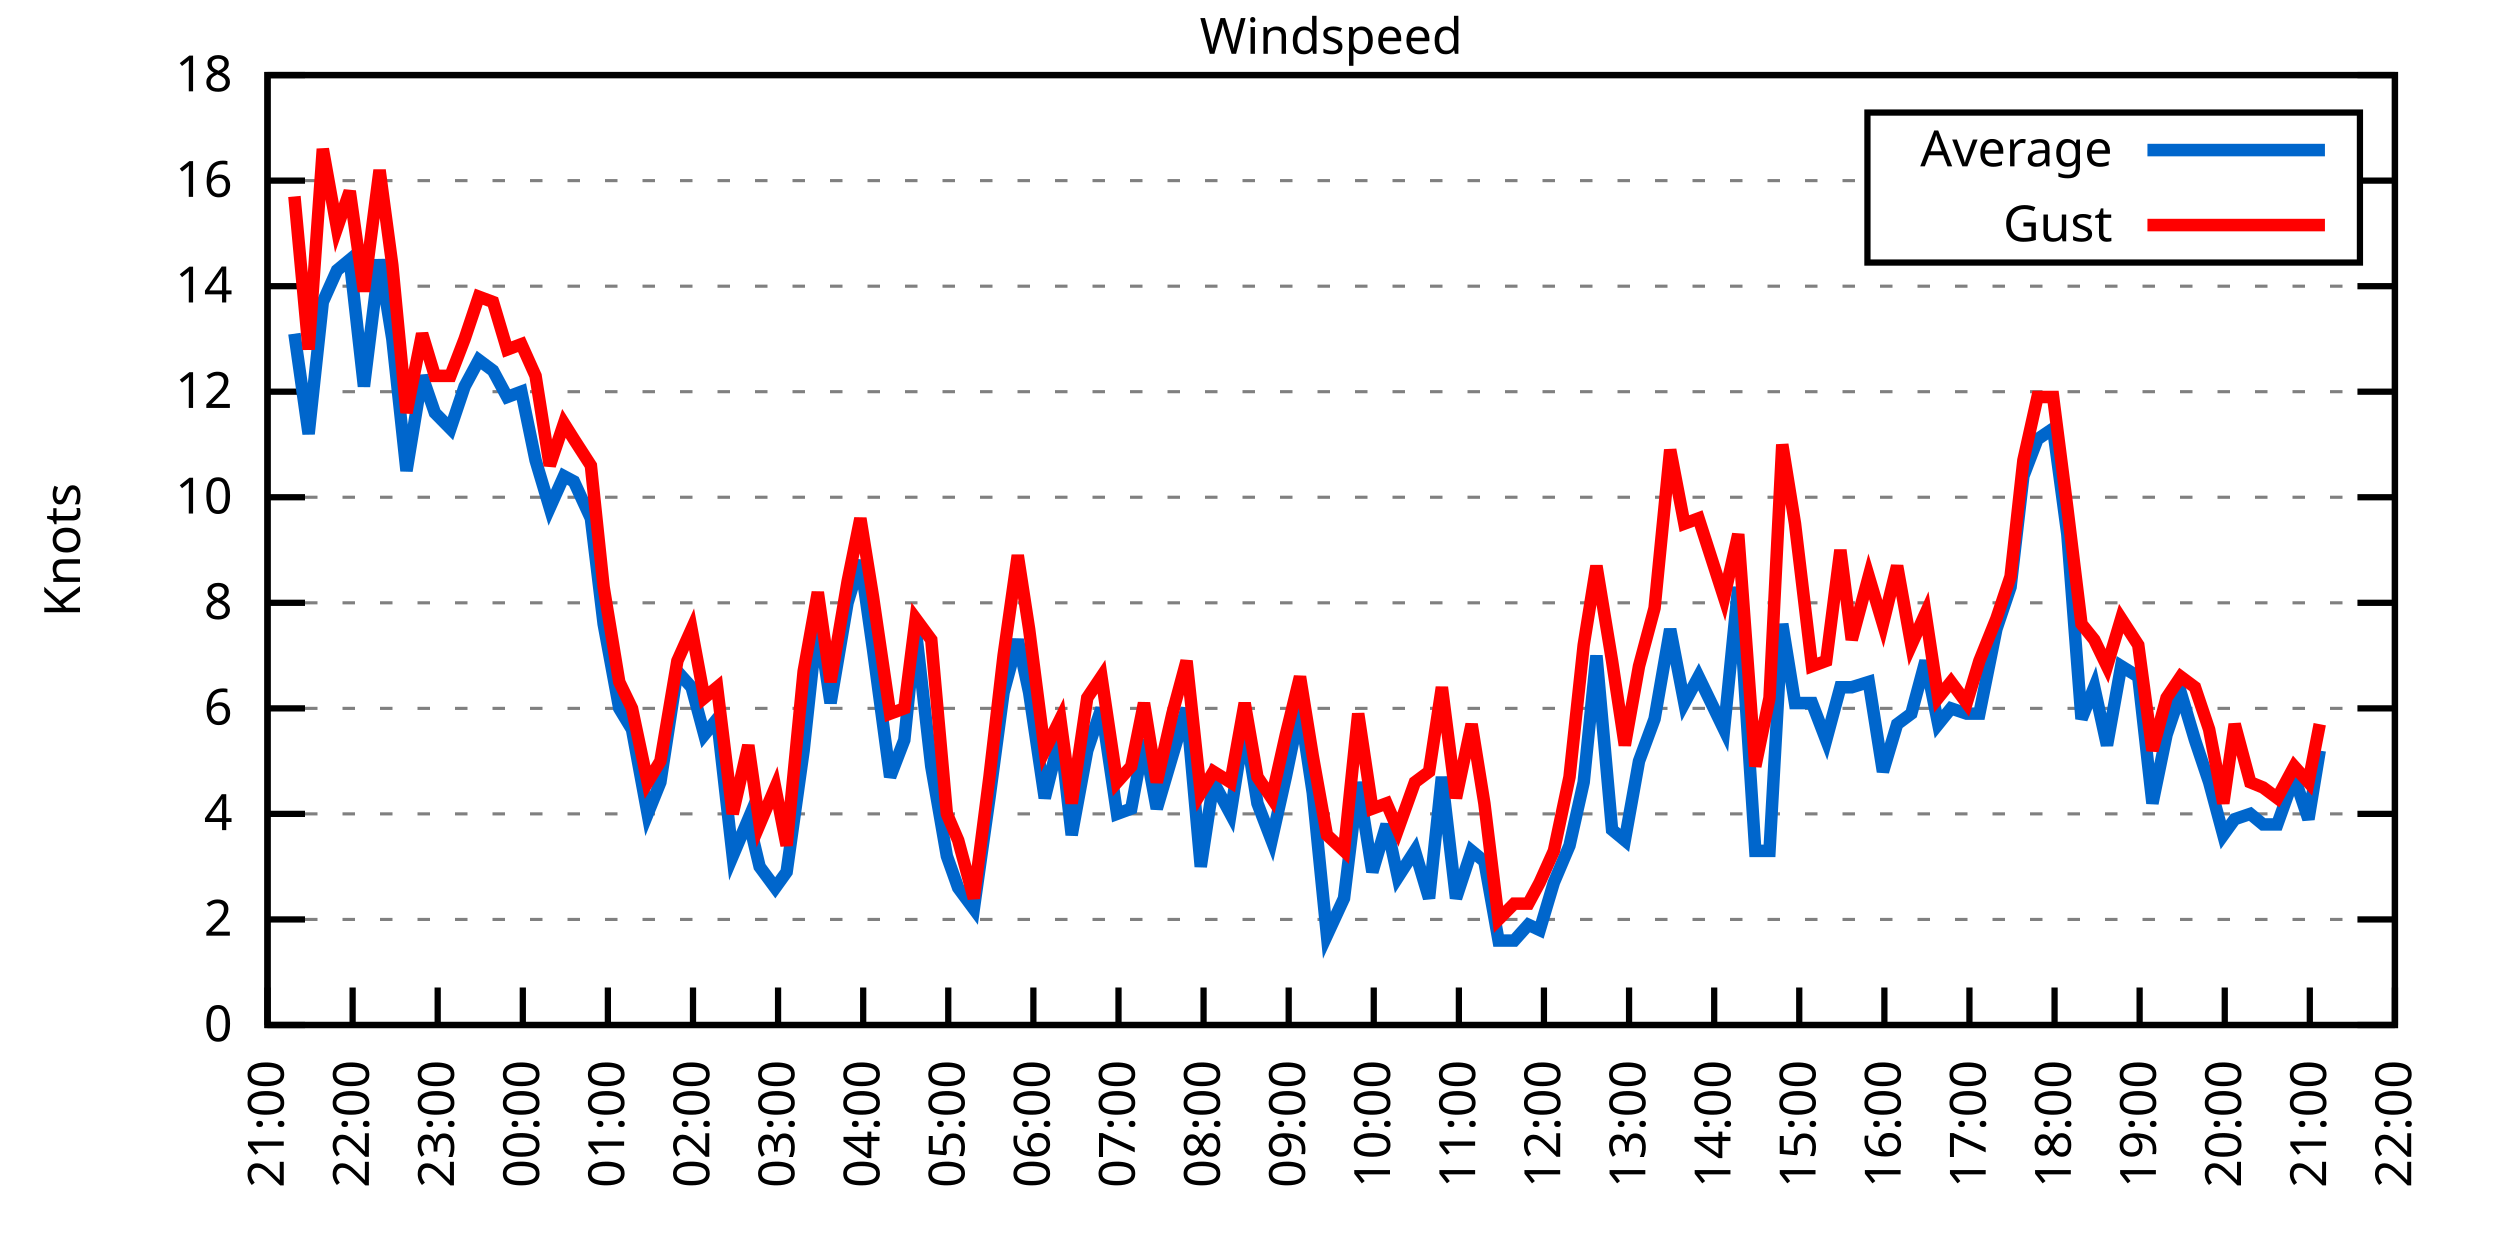
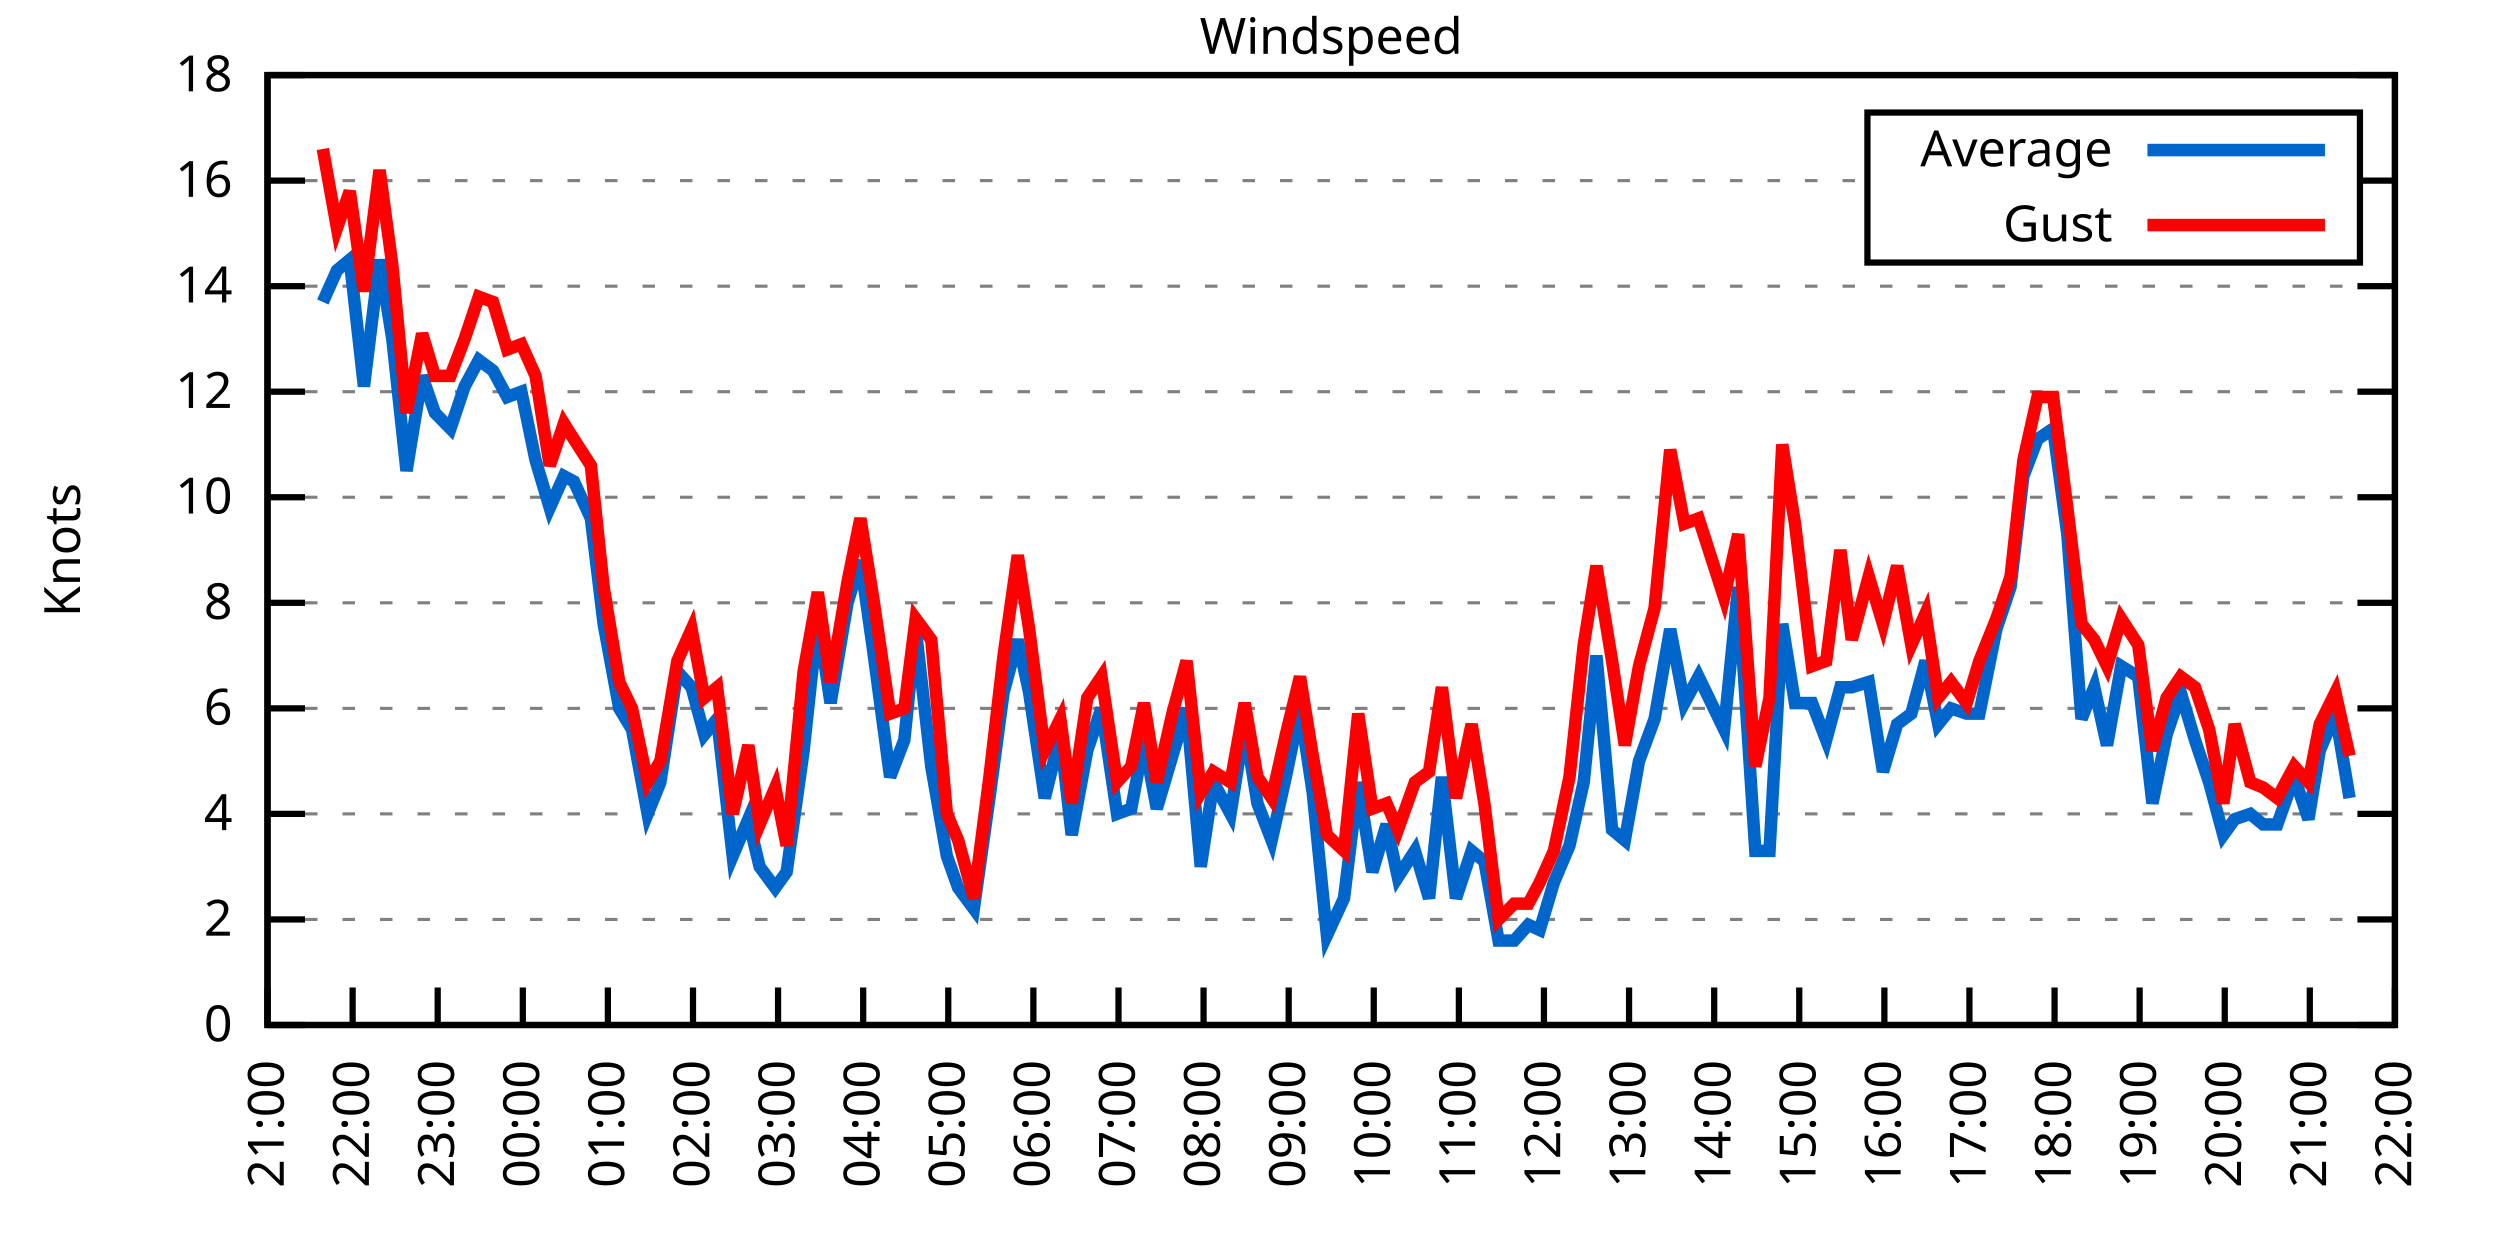
<svg xmlns="http://www.w3.org/2000/svg" xmlns:xlink="http://www.w3.org/1999/xlink" width="400" height="200" viewBox="0 0 400 200">
  <g id="gnuplot_canvas">
    <rect x="0" y="0" width="400" height="200" fill="none" />
    <defs>
      <circle id="gpDot" r="0.5" stroke-width="0.5" stroke="currentColor" />
      <path id="gpPt0" stroke-width="0.333" stroke="currentColor" d="M-1,0 h2 M0,-1 v2" />
      <path id="gpPt1" stroke-width="0.333" stroke="currentColor" d="M-1,-1 L1,1 M1,-1 L-1,1" />
      <path id="gpPt2" stroke-width="0.333" stroke="currentColor" d="M-1,0 L1,0 M0,-1 L0,1 M-1,-1 L1,1 M-1,1 L1,-1" />
      <rect id="gpPt3" stroke-width="0.333" stroke="currentColor" x="-1" y="-1" width="2" height="2" />
      <rect id="gpPt4" stroke-width="0.333" stroke="currentColor" fill="currentColor" x="-1" y="-1" width="2" height="2" />
      <circle id="gpPt5" stroke-width="0.333" stroke="currentColor" cx="0" cy="0" r="1" />
      <use xlink:href="#gpPt5" id="gpPt6" fill="currentColor" stroke="none" />
      <path id="gpPt7" stroke-width="0.333" stroke="currentColor" d="M0,-1.33 L-1.33,0.67 L1.33,0.67 z" />
      <use xlink:href="#gpPt7" id="gpPt8" fill="currentColor" stroke="none" />
      <use xlink:href="#gpPt7" id="gpPt9" stroke="currentColor" transform="rotate(180)" />
      <use xlink:href="#gpPt9" id="gpPt10" fill="currentColor" stroke="none" />
      <use xlink:href="#gpPt3" id="gpPt11" stroke="currentColor" transform="rotate(45)" />
      <use xlink:href="#gpPt11" id="gpPt12" fill="currentColor" stroke="none" />
      <path id="gpPt13" stroke-width="0.333" stroke="currentColor" d="M0,1.330 L1.265,0.411 L0.782,-1.067 L-0.782,-1.076 L-1.265,0.411 z" />
      <use xlink:href="#gpPt13" id="gpPt14" fill="currentColor" stroke="none" />
      <filter id="textbox" filterUnits="objectBoundingBox" x="0" y="0" height="1" width="1">
        <feFlood flood-color="white" flood-opacity="1" result="bgnd" />
        <feComposite in="SourceGraphic" in2="bgnd" operator="atop" />
      </filter>
      <filter id="greybox" filterUnits="objectBoundingBox" x="0" y="0" height="1" width="1">
        <feFlood flood-color="lightgrey" flood-opacity="1" result="grey" />
        <feComposite in="SourceGraphic" in2="grey" operator="atop" />
      </filter>
    </defs>
    <g fill="none" color="white" stroke="currentColor" stroke-width="1.00" stroke-linecap="butt" stroke-linejoin="miter">
</g>
    <g fill="none" color="black" stroke="currentColor" stroke-width="1.00" stroke-linecap="butt" stroke-linejoin="miter">
      <g stroke="none" shape-rendering="crispEdges">
        <polygon fill="rgb(255, 255, 255)" points="42.80,164.00 383.18,164.00 383.18,12.02 42.80,12.02 " />
      </g>
    </g>
    <g fill="none" color="black" stroke="currentColor" stroke-width="1.00" stroke-linecap="butt" stroke-linejoin="miter">
</g>
    <g fill="none" color="black" stroke="black" stroke-width="0.50" stroke-linecap="butt" stroke-linejoin="miter">
</g>
    <g fill="none" color="gray" stroke="currentColor" stroke-width="0.50" stroke-linecap="butt" stroke-linejoin="miter">
      <path stroke="gray" stroke-dasharray="2,4" class="gridline" d="M42.80,164.00 L383.19,164.00  " />
    </g>
    <g fill="none" color="gray" stroke="gray" stroke-width="1.00" stroke-linecap="butt" stroke-linejoin="miter">
</g>
    <g fill="none" color="black" stroke="currentColor" stroke-width="1.00" stroke-linecap="butt" stroke-linejoin="miter">
      <path stroke="black" d="M42.80,164.00 L48.80,164.00 M383.19,164.00 L377.19,164.00  " />
      <g transform="translate(37.20,166.60)" stroke="none" fill="black" font-family="Sans" font-size="8.00" text-anchor="end">
        <text>
          <tspan font-family="Sans"> 0</tspan>
        </text>
      </g>
    </g>
    <g fill="none" color="black" stroke="currentColor" stroke-width="1.00" stroke-linecap="butt" stroke-linejoin="miter">
</g>
    <g fill="none" color="black" stroke="black" stroke-width="0.50" stroke-linecap="butt" stroke-linejoin="miter">
</g>
    <g fill="none" color="gray" stroke="currentColor" stroke-width="0.50" stroke-linecap="butt" stroke-linejoin="miter">
      <path stroke="gray" stroke-dasharray="2,4" class="gridline" d="M42.80,147.11 L383.19,147.11  " />
    </g>
    <g fill="none" color="gray" stroke="gray" stroke-width="1.00" stroke-linecap="butt" stroke-linejoin="miter">
</g>
    <g fill="none" color="black" stroke="currentColor" stroke-width="1.00" stroke-linecap="butt" stroke-linejoin="miter">
      <path stroke="black" d="M42.80,147.11 L48.80,147.11 M383.19,147.11 L377.19,147.11  " />
      <g transform="translate(37.20,149.71)" stroke="none" fill="black" font-family="Sans" font-size="8.00" text-anchor="end">
        <text>
          <tspan font-family="Sans"> 2</tspan>
        </text>
      </g>
    </g>
    <g fill="none" color="black" stroke="currentColor" stroke-width="1.00" stroke-linecap="butt" stroke-linejoin="miter">
</g>
    <g fill="none" color="black" stroke="black" stroke-width="0.50" stroke-linecap="butt" stroke-linejoin="miter">
</g>
    <g fill="none" color="gray" stroke="currentColor" stroke-width="0.50" stroke-linecap="butt" stroke-linejoin="miter">
      <path stroke="gray" stroke-dasharray="2,4" class="gridline" d="M42.80,130.22 L383.19,130.22  " />
    </g>
    <g fill="none" color="gray" stroke="gray" stroke-width="1.00" stroke-linecap="butt" stroke-linejoin="miter">
</g>
    <g fill="none" color="black" stroke="currentColor" stroke-width="1.00" stroke-linecap="butt" stroke-linejoin="miter">
      <path stroke="black" d="M42.80,130.22 L48.80,130.22 M383.19,130.22 L377.19,130.22  " />
      <g transform="translate(37.20,132.82)" stroke="none" fill="black" font-family="Sans" font-size="8.00" text-anchor="end">
        <text>
          <tspan font-family="Sans"> 4</tspan>
        </text>
      </g>
    </g>
    <g fill="none" color="black" stroke="currentColor" stroke-width="1.00" stroke-linecap="butt" stroke-linejoin="miter">
</g>
    <g fill="none" color="black" stroke="black" stroke-width="0.50" stroke-linecap="butt" stroke-linejoin="miter">
</g>
    <g fill="none" color="gray" stroke="currentColor" stroke-width="0.50" stroke-linecap="butt" stroke-linejoin="miter">
      <path stroke="gray" stroke-dasharray="2,4" class="gridline" d="M42.80,113.34 L383.19,113.34  " />
    </g>
    <g fill="none" color="gray" stroke="gray" stroke-width="1.00" stroke-linecap="butt" stroke-linejoin="miter">
</g>
    <g fill="none" color="black" stroke="currentColor" stroke-width="1.00" stroke-linecap="butt" stroke-linejoin="miter">
      <path stroke="black" d="M42.80,113.34 L48.80,113.34 M383.19,113.34 L377.19,113.34  " />
      <g transform="translate(37.20,115.94)" stroke="none" fill="black" font-family="Sans" font-size="8.00" text-anchor="end">
        <text>
          <tspan font-family="Sans"> 6</tspan>
        </text>
      </g>
    </g>
    <g fill="none" color="black" stroke="currentColor" stroke-width="1.00" stroke-linecap="butt" stroke-linejoin="miter">
</g>
    <g fill="none" color="black" stroke="black" stroke-width="0.50" stroke-linecap="butt" stroke-linejoin="miter">
</g>
    <g fill="none" color="gray" stroke="currentColor" stroke-width="0.50" stroke-linecap="butt" stroke-linejoin="miter">
      <path stroke="gray" stroke-dasharray="2,4" class="gridline" d="M42.80,96.45 L383.19,96.45  " />
    </g>
    <g fill="none" color="gray" stroke="gray" stroke-width="1.00" stroke-linecap="butt" stroke-linejoin="miter">
</g>
    <g fill="none" color="black" stroke="currentColor" stroke-width="1.00" stroke-linecap="butt" stroke-linejoin="miter">
      <path stroke="black" d="M42.80,96.45 L48.80,96.45 M383.19,96.45 L377.19,96.45  " />
      <g transform="translate(37.20,99.05)" stroke="none" fill="black" font-family="Sans" font-size="8.00" text-anchor="end">
        <text>
          <tspan font-family="Sans"> 8</tspan>
        </text>
      </g>
    </g>
    <g fill="none" color="black" stroke="currentColor" stroke-width="1.00" stroke-linecap="butt" stroke-linejoin="miter">
</g>
    <g fill="none" color="black" stroke="black" stroke-width="0.50" stroke-linecap="butt" stroke-linejoin="miter">
</g>
    <g fill="none" color="gray" stroke="currentColor" stroke-width="0.50" stroke-linecap="butt" stroke-linejoin="miter">
      <path stroke="gray" stroke-dasharray="2,4" class="gridline" d="M42.80,79.56 L383.19,79.56  " />
    </g>
    <g fill="none" color="gray" stroke="gray" stroke-width="1.00" stroke-linecap="butt" stroke-linejoin="miter">
</g>
    <g fill="none" color="black" stroke="currentColor" stroke-width="1.00" stroke-linecap="butt" stroke-linejoin="miter">
      <path stroke="black" d="M42.80,79.56 L48.80,79.56 M383.19,79.56 L377.19,79.56  " />
      <g transform="translate(37.20,82.16)" stroke="none" fill="black" font-family="Sans" font-size="8.00" text-anchor="end">
        <text>
          <tspan font-family="Sans"> 10</tspan>
        </text>
      </g>
    </g>
    <g fill="none" color="black" stroke="currentColor" stroke-width="1.00" stroke-linecap="butt" stroke-linejoin="miter">
</g>
    <g fill="none" color="black" stroke="black" stroke-width="0.50" stroke-linecap="butt" stroke-linejoin="miter">
</g>
    <g fill="none" color="gray" stroke="currentColor" stroke-width="0.50" stroke-linecap="butt" stroke-linejoin="miter">
      <path stroke="gray" stroke-dasharray="2,4" class="gridline" d="M42.80,62.67 L383.19,62.67  " />
    </g>
    <g fill="none" color="gray" stroke="gray" stroke-width="1.00" stroke-linecap="butt" stroke-linejoin="miter">
</g>
    <g fill="none" color="black" stroke="currentColor" stroke-width="1.00" stroke-linecap="butt" stroke-linejoin="miter">
      <path stroke="black" d="M42.80,62.67 L48.80,62.67 M383.19,62.67 L377.19,62.67  " />
      <g transform="translate(37.20,65.27)" stroke="none" fill="black" font-family="Sans" font-size="8.00" text-anchor="end">
        <text>
          <tspan font-family="Sans"> 12</tspan>
        </text>
      </g>
    </g>
    <g fill="none" color="black" stroke="currentColor" stroke-width="1.00" stroke-linecap="butt" stroke-linejoin="miter">
</g>
    <g fill="none" color="black" stroke="black" stroke-width="0.50" stroke-linecap="butt" stroke-linejoin="miter">
</g>
    <g fill="none" color="gray" stroke="currentColor" stroke-width="0.50" stroke-linecap="butt" stroke-linejoin="miter">
      <path stroke="gray" stroke-dasharray="2,4" class="gridline" d="M42.80,45.79 L383.19,45.79  " />
    </g>
    <g fill="none" color="gray" stroke="gray" stroke-width="1.00" stroke-linecap="butt" stroke-linejoin="miter">
</g>
    <g fill="none" color="black" stroke="currentColor" stroke-width="1.00" stroke-linecap="butt" stroke-linejoin="miter">
      <path stroke="black" d="M42.80,45.79 L48.80,45.79 M383.19,45.79 L377.19,45.79  " />
      <g transform="translate(37.20,48.39)" stroke="none" fill="black" font-family="Sans" font-size="8.00" text-anchor="end">
        <text>
          <tspan font-family="Sans"> 14</tspan>
        </text>
      </g>
    </g>
    <g fill="none" color="black" stroke="currentColor" stroke-width="1.00" stroke-linecap="butt" stroke-linejoin="miter">
</g>
    <g fill="none" color="black" stroke="black" stroke-width="0.50" stroke-linecap="butt" stroke-linejoin="miter">
</g>
    <g fill="none" color="gray" stroke="currentColor" stroke-width="0.50" stroke-linecap="butt" stroke-linejoin="miter">
      <path stroke="gray" stroke-dasharray="2,4" class="gridline" d="M42.80,28.90 L298.79,28.90 M377.59,28.90 L383.19,28.90  " />
    </g>
    <g fill="none" color="gray" stroke="gray" stroke-width="1.00" stroke-linecap="butt" stroke-linejoin="miter">
</g>
    <g fill="none" color="black" stroke="currentColor" stroke-width="1.00" stroke-linecap="butt" stroke-linejoin="miter">
      <path stroke="black" d="M42.80,28.90 L48.80,28.90 M383.19,28.90 L377.19,28.90  " />
      <g transform="translate(37.20,31.50)" stroke="none" fill="black" font-family="Sans" font-size="8.00" text-anchor="end">
        <text>
          <tspan font-family="Sans"> 16</tspan>
        </text>
      </g>
    </g>
    <g fill="none" color="black" stroke="currentColor" stroke-width="1.00" stroke-linecap="butt" stroke-linejoin="miter">
</g>
    <g fill="none" color="black" stroke="black" stroke-width="0.50" stroke-linecap="butt" stroke-linejoin="miter">
</g>
    <g fill="none" color="gray" stroke="currentColor" stroke-width="0.50" stroke-linecap="butt" stroke-linejoin="miter">
      <path stroke="gray" stroke-dasharray="2,4" class="gridline" d="M42.80,12.01 L383.19,12.01  " />
    </g>
    <g fill="none" color="gray" stroke="gray" stroke-width="1.00" stroke-linecap="butt" stroke-linejoin="miter">
</g>
    <g fill="none" color="black" stroke="currentColor" stroke-width="1.00" stroke-linecap="butt" stroke-linejoin="miter">
      <path stroke="black" d="M42.80,12.01 L48.80,12.01 M383.19,12.01 L377.19,12.01  " />
      <g transform="translate(37.20,14.61)" stroke="none" fill="black" font-family="Sans" font-size="8.00" text-anchor="end">
        <text>
          <tspan font-family="Sans"> 18</tspan>
        </text>
      </g>
    </g>
    <g fill="none" color="black" stroke="currentColor" stroke-width="1.00" stroke-linecap="butt" stroke-linejoin="miter">
      <path stroke="black" d="M42.80,164.00 L42.80,158.00  " />
      <g transform="translate(45.40,169.60) rotate(270.00)" stroke="none" fill="black" font-family="Sans" font-size="8.00" text-anchor="end">
        <text>
          <tspan font-family="Sans">21:00</tspan>
        </text>
      </g>
    </g>
    <g fill="none" color="black" stroke="currentColor" stroke-width="1.00" stroke-linecap="butt" stroke-linejoin="miter">
      <path stroke="black" d="M56.42,164.00 L56.42,158.00  " />
      <g transform="translate(59.02,169.60) rotate(270.00)" stroke="none" fill="black" font-family="Sans" font-size="8.00" text-anchor="end">
        <text>
          <tspan font-family="Sans">22:00</tspan>
        </text>
      </g>
    </g>
    <g fill="none" color="black" stroke="currentColor" stroke-width="1.00" stroke-linecap="butt" stroke-linejoin="miter">
      <path stroke="black" d="M70.03,164.00 L70.03,158.00  " />
      <g transform="translate(72.63,169.60) rotate(270.00)" stroke="none" fill="black" font-family="Sans" font-size="8.00" text-anchor="end">
        <text>
          <tspan font-family="Sans">23:00</tspan>
        </text>
      </g>
    </g>
    <g fill="none" color="black" stroke="currentColor" stroke-width="1.00" stroke-linecap="butt" stroke-linejoin="miter">
      <path stroke="black" d="M83.65,164.00 L83.65,158.00  " />
      <g transform="translate(86.25,169.60) rotate(270.00)" stroke="none" fill="black" font-family="Sans" font-size="8.00" text-anchor="end">
        <text>
          <tspan font-family="Sans">00:00</tspan>
        </text>
      </g>
    </g>
    <g fill="none" color="black" stroke="currentColor" stroke-width="1.00" stroke-linecap="butt" stroke-linejoin="miter">
      <path stroke="black" d="M97.26,164.00 L97.26,158.00  " />
      <g transform="translate(99.86,169.60) rotate(270.00)" stroke="none" fill="black" font-family="Sans" font-size="8.00" text-anchor="end">
        <text>
          <tspan font-family="Sans">01:00</tspan>
        </text>
      </g>
    </g>
    <g fill="none" color="black" stroke="currentColor" stroke-width="1.00" stroke-linecap="butt" stroke-linejoin="miter">
      <path stroke="black" d="M110.88,164.00 L110.88,158.00  " />
      <g transform="translate(113.48,169.60) rotate(270.00)" stroke="none" fill="black" font-family="Sans" font-size="8.00" text-anchor="end">
        <text>
          <tspan font-family="Sans">02:00</tspan>
        </text>
      </g>
    </g>
    <g fill="none" color="black" stroke="currentColor" stroke-width="1.00" stroke-linecap="butt" stroke-linejoin="miter">
      <path stroke="black" d="M124.49,164.00 L124.49,158.00  " />
      <g transform="translate(127.09,169.60) rotate(270.00)" stroke="none" fill="black" font-family="Sans" font-size="8.00" text-anchor="end">
        <text>
          <tspan font-family="Sans">03:00</tspan>
        </text>
      </g>
    </g>
    <g fill="none" color="black" stroke="currentColor" stroke-width="1.00" stroke-linecap="butt" stroke-linejoin="miter">
      <path stroke="black" d="M138.11,164.00 L138.11,158.00  " />
      <g transform="translate(140.71,169.60) rotate(270.00)" stroke="none" fill="black" font-family="Sans" font-size="8.00" text-anchor="end">
        <text>
          <tspan font-family="Sans">04:00</tspan>
        </text>
      </g>
    </g>
    <g fill="none" color="black" stroke="currentColor" stroke-width="1.00" stroke-linecap="butt" stroke-linejoin="miter">
      <path stroke="black" d="M151.72,164.00 L151.72,158.00  " />
      <g transform="translate(154.32,169.60) rotate(270.00)" stroke="none" fill="black" font-family="Sans" font-size="8.00" text-anchor="end">
        <text>
          <tspan font-family="Sans">05:00</tspan>
        </text>
      </g>
    </g>
    <g fill="none" color="black" stroke="currentColor" stroke-width="1.00" stroke-linecap="butt" stroke-linejoin="miter">
      <path stroke="black" d="M165.34,164.00 L165.34,158.00  " />
      <g transform="translate(167.94,169.60) rotate(270.00)" stroke="none" fill="black" font-family="Sans" font-size="8.00" text-anchor="end">
        <text>
          <tspan font-family="Sans">06:00</tspan>
        </text>
      </g>
    </g>
    <g fill="none" color="black" stroke="currentColor" stroke-width="1.00" stroke-linecap="butt" stroke-linejoin="miter">
      <path stroke="black" d="M178.96,164.00 L178.96,158.00  " />
      <g transform="translate(181.56,169.60) rotate(270.00)" stroke="none" fill="black" font-family="Sans" font-size="8.00" text-anchor="end">
        <text>
          <tspan font-family="Sans">07:00</tspan>
        </text>
      </g>
    </g>
    <g fill="none" color="black" stroke="currentColor" stroke-width="1.00" stroke-linecap="butt" stroke-linejoin="miter">
      <path stroke="black" d="M192.57,164.00 L192.57,158.00  " />
      <g transform="translate(195.17,169.60) rotate(270.00)" stroke="none" fill="black" font-family="Sans" font-size="8.00" text-anchor="end">
        <text>
          <tspan font-family="Sans">08:00</tspan>
        </text>
      </g>
    </g>
    <g fill="none" color="black" stroke="currentColor" stroke-width="1.00" stroke-linecap="butt" stroke-linejoin="miter">
      <path stroke="black" d="M206.19,164.00 L206.19,158.00  " />
      <g transform="translate(208.79,169.60) rotate(270.00)" stroke="none" fill="black" font-family="Sans" font-size="8.00" text-anchor="end">
        <text>
          <tspan font-family="Sans">09:00</tspan>
        </text>
      </g>
    </g>
    <g fill="none" color="black" stroke="currentColor" stroke-width="1.00" stroke-linecap="butt" stroke-linejoin="miter">
      <path stroke="black" d="M219.80,164.00 L219.80,158.00  " />
      <g transform="translate(222.40,169.60) rotate(270.00)" stroke="none" fill="black" font-family="Sans" font-size="8.00" text-anchor="end">
        <text>
          <tspan font-family="Sans">10:00</tspan>
        </text>
      </g>
    </g>
    <g fill="none" color="black" stroke="currentColor" stroke-width="1.00" stroke-linecap="butt" stroke-linejoin="miter">
      <path stroke="black" d="M233.42,164.00 L233.42,158.00  " />
      <g transform="translate(236.02,169.60) rotate(270.00)" stroke="none" fill="black" font-family="Sans" font-size="8.00" text-anchor="end">
        <text>
          <tspan font-family="Sans">11:00</tspan>
        </text>
      </g>
    </g>
    <g fill="none" color="black" stroke="currentColor" stroke-width="1.00" stroke-linecap="butt" stroke-linejoin="miter">
      <path stroke="black" d="M247.03,164.00 L247.03,158.00  " />
      <g transform="translate(249.63,169.60) rotate(270.00)" stroke="none" fill="black" font-family="Sans" font-size="8.00" text-anchor="end">
        <text>
          <tspan font-family="Sans">12:00</tspan>
        </text>
      </g>
    </g>
    <g fill="none" color="black" stroke="currentColor" stroke-width="1.00" stroke-linecap="butt" stroke-linejoin="miter">
      <path stroke="black" d="M260.65,164.00 L260.65,158.00  " />
      <g transform="translate(263.25,169.60) rotate(270.00)" stroke="none" fill="black" font-family="Sans" font-size="8.00" text-anchor="end">
        <text>
          <tspan font-family="Sans">13:00</tspan>
        </text>
      </g>
    </g>
    <g fill="none" color="black" stroke="currentColor" stroke-width="1.00" stroke-linecap="butt" stroke-linejoin="miter">
      <path stroke="black" d="M274.27,164.00 L274.27,158.00  " />
      <g transform="translate(276.87,169.60) rotate(270.00)" stroke="none" fill="black" font-family="Sans" font-size="8.00" text-anchor="end">
        <text>
          <tspan font-family="Sans">14:00</tspan>
        </text>
      </g>
    </g>
    <g fill="none" color="black" stroke="currentColor" stroke-width="1.00" stroke-linecap="butt" stroke-linejoin="miter">
      <path stroke="black" d="M287.88,164.00 L287.88,158.00  " />
      <g transform="translate(290.48,169.60) rotate(270.00)" stroke="none" fill="black" font-family="Sans" font-size="8.00" text-anchor="end">
        <text>
          <tspan font-family="Sans">15:00</tspan>
        </text>
      </g>
    </g>
    <g fill="none" color="black" stroke="currentColor" stroke-width="1.00" stroke-linecap="butt" stroke-linejoin="miter">
      <path stroke="black" d="M301.50,164.00 L301.50,158.00  " />
      <g transform="translate(304.10,169.60) rotate(270.00)" stroke="none" fill="black" font-family="Sans" font-size="8.00" text-anchor="end">
        <text>
          <tspan font-family="Sans">16:00</tspan>
        </text>
      </g>
    </g>
    <g fill="none" color="black" stroke="currentColor" stroke-width="1.00" stroke-linecap="butt" stroke-linejoin="miter">
      <path stroke="black" d="M315.11,164.00 L315.11,158.00  " />
      <g transform="translate(317.71,169.60) rotate(270.00)" stroke="none" fill="black" font-family="Sans" font-size="8.00" text-anchor="end">
        <text>
          <tspan font-family="Sans">17:00</tspan>
        </text>
      </g>
    </g>
    <g fill="none" color="black" stroke="currentColor" stroke-width="1.00" stroke-linecap="butt" stroke-linejoin="miter">
      <path stroke="black" d="M328.73,164.00 L328.73,158.00  " />
      <g transform="translate(331.33,169.60) rotate(270.00)" stroke="none" fill="black" font-family="Sans" font-size="8.00" text-anchor="end">
        <text>
          <tspan font-family="Sans">18:00</tspan>
        </text>
      </g>
    </g>
    <g fill="none" color="black" stroke="currentColor" stroke-width="1.00" stroke-linecap="butt" stroke-linejoin="miter">
      <path stroke="black" d="M342.34,164.00 L342.34,158.00  " />
      <g transform="translate(344.94,169.60) rotate(270.00)" stroke="none" fill="black" font-family="Sans" font-size="8.00" text-anchor="end">
        <text>
          <tspan font-family="Sans">19:00</tspan>
        </text>
      </g>
    </g>
    <g fill="none" color="black" stroke="currentColor" stroke-width="1.00" stroke-linecap="butt" stroke-linejoin="miter">
      <path stroke="black" d="M355.96,164.00 L355.96,158.00  " />
      <g transform="translate(358.56,169.60) rotate(270.00)" stroke="none" fill="black" font-family="Sans" font-size="8.00" text-anchor="end">
        <text>
          <tspan font-family="Sans">20:00</tspan>
        </text>
      </g>
    </g>
    <g fill="none" color="black" stroke="currentColor" stroke-width="1.00" stroke-linecap="butt" stroke-linejoin="miter">
      <path stroke="black" d="M369.57,164.00 L369.57,158.00  " />
      <g transform="translate(372.17,169.60) rotate(270.00)" stroke="none" fill="black" font-family="Sans" font-size="8.00" text-anchor="end">
        <text>
          <tspan font-family="Sans">21:00</tspan>
        </text>
      </g>
    </g>
    <g fill="none" color="black" stroke="currentColor" stroke-width="1.00" stroke-linecap="butt" stroke-linejoin="miter">
      <path stroke="black" d="M383.19,164.00 L383.19,158.00  " />
      <g transform="translate(385.79,169.60) rotate(270.00)" stroke="none" fill="black" font-family="Sans" font-size="8.00" text-anchor="end">
        <text>
          <tspan font-family="Sans">22:00</tspan>
        </text>
      </g>
    </g>
    <g fill="none" color="black" stroke="currentColor" stroke-width="1.00" stroke-linecap="butt" stroke-linejoin="miter">
</g>
    <g fill="none" color="black" stroke="currentColor" stroke-width="1.00" stroke-linecap="butt" stroke-linejoin="miter">
      <path stroke="black" d="M42.80,12.01 L42.80,164.00 L383.19,164.00 L383.19,12.01 L42.80,12.01 Z  " />
    </g>
    <g fill="none" color="black" stroke="currentColor" stroke-width="1.00" stroke-linecap="butt" stroke-linejoin="miter">
</g>
    <g fill="none" color="black" stroke="currentColor" stroke-width="1.00" stroke-linecap="butt" stroke-linejoin="miter">
      <path stroke="black" d="M298.79,42.01 L298.79,18.01 L377.59,18.01 L377.59,42.01 L298.79,42.01 Z  " />
    </g>
    <g id="Windspeed_plot_1">
      <g fill="none" color="white" stroke="black" stroke-width="2.00" stroke-linecap="butt" stroke-linejoin="miter">
</g>
      <g fill="none" color="black" stroke="currentColor" stroke-width="2.00" stroke-linecap="butt" stroke-linejoin="miter">
        <g transform="translate(337.99,26.61)" stroke="none" fill="black" font-family="Sans" font-size="8.00" text-anchor="end">
          <text>
            <tspan font-family="Sans">Average</tspan>
          </text>
        </g>
      </g>
      <g fill="none" color="black" stroke="currentColor" stroke-width="2.00" stroke-linecap="butt" stroke-linejoin="miter">
-         <path stroke="rgb(  0, 102, 204)" d="M343.59,24.01 L371.99,24.01 M47.11,53.39 L49.38,69.43 L51.65,48.32 L53.92,43.25 L55.96,41.56 L58.23,61.83   L60.73,41.56 L62.77,54.23 L65.04,75.34 L67.54,60.14 L69.58,66.05 L72.07,68.58 L74.34,61.83 L76.61,57.61   L78.88,59.30 L81.15,63.52 L83.42,62.67 L85.69,73.65 L87.96,81.25 L90.23,76.18 L91.82,77.03 L94.54,82.94   L96.58,99.83 L99.08,113.34 L101.12,116.71 L103.62,130.22 L105.66,125.16 L108.38,107.43 L110.65,109.96 L112.69,117.56   L114.74,115.03 L117.23,136.98 L119.73,131.07 L121.54,138.67 L124.04,142.05 L125.86,139.51 L128.58,120.09 L130.85,98.98   L132.89,112.49 L135.61,96.45 L137.66,89.69 L139.70,104.05 L142.42,124.31 L144.69,118.40 L146.51,100.67 L149.00,122.62   L151.50,136.98 L153.31,142.05 L155.81,145.42 L158.31,127.69 L160.57,110.80 L162.84,102.36 L164.66,110.80 L167.16,127.69   L169.65,117.56 L171.47,133.60 L173.96,120.09 L176.23,113.34 L178.73,130.22 L181.00,129.38 L183.04,118.40 L185.08,129.38   L187.58,120.94 L189.85,113.34 L192.12,138.67 L194.16,125.16 L196.88,130.22 L199.15,115.87 L201.19,128.54 L203.46,134.45   L205.73,124.31 L208.00,113.34 L210.04,126.85 L212.31,149.65 L215.04,143.73 L217.31,125.16 L219.58,139.51 L221.85,131.91   L223.66,140.36 L226.38,136.14 L228.65,143.73 L230.70,124.31 L232.96,143.73 L235.46,136.14 L237.50,137.82 L239.77,150.49   L242.27,150.49 L244.54,147.96 L246.35,148.80 L248.62,141.20 L251.12,135.29 L253.39,125.16 L255.43,104.89 L257.93,132.76   L259.97,134.45 L262.24,121.78 L264.73,115.03 L267.23,100.67 L269.50,112.49 L271.77,108.27 L275.85,116.71 L278.12,93.92   L280.85,136.14 L283.12,136.14 L285.16,99.83 L287.20,112.49 L289.92,112.49 L292.19,118.40 L294.46,109.96 L296.28,109.96   L299.00,109.11 L301.27,123.47 L303.54,115.87 L305.81,114.18 L308.08,105.74 L310.12,115.87 L312.16,113.34 L314.66,114.18   L316.70,114.18 L319.42,100.67 L321.69,93.92 L323.74,76.18 L326.00,70.27 L328.50,68.58 L330.77,85.47 L333.04,115.03   L335.08,109.96 L337.12,119.25 L339.39,106.58 L342.12,108.27 L344.39,128.54 L346.65,117.56 L348.92,110.80 L351.19,118.40   L353.46,125.16 L355.73,133.60 L357.55,131.07 L360.04,130.22 L362.09,131.91 L364.36,131.91 L367.08,124.31 L369.35,131.07   L371.16,120.09  " />
+         <path stroke="rgb(  0, 102, 204)" d="M343.59,24.01 L371.99,24.01 M51.65,48.32 L53.92,43.25 L55.96,41.56 L58.23,61.83 L60.73,41.56 L62.77,54.23   L65.04,75.34 L67.54,60.14 L69.58,66.05 L72.07,68.58 L74.34,61.83 L76.61,57.61 L78.88,59.30 L81.15,63.52   L83.42,62.67 L85.69,73.65 L87.96,81.25 L90.23,76.18 L91.82,77.03 L94.54,82.94 L96.58,99.83 L99.08,113.34   L101.12,116.71 L103.62,130.22 L105.66,125.16 L108.38,107.43 L110.65,109.96 L112.69,117.56 L114.74,115.03 L117.23,136.98   L119.73,131.07 L121.54,138.67 L124.04,142.05 L125.86,139.51 L128.58,120.09 L130.85,98.98 L132.89,112.49 L135.61,96.45   L137.66,89.69 L139.70,104.05 L142.42,124.31 L144.69,118.40 L146.51,100.67 L149.00,122.62 L151.50,136.98 L153.31,142.05   L155.81,145.42 L158.31,127.69 L160.57,110.80 L162.84,102.36 L164.66,110.80 L167.16,127.69 L169.65,117.56 L171.47,133.60   L173.96,120.09 L176.23,113.34 L178.73,130.22 L181.00,129.38 L183.04,118.40 L185.08,129.38 L187.58,120.94 L189.85,113.34   L192.12,138.67 L194.16,125.16 L196.88,130.22 L199.15,115.87 L201.19,128.54 L203.46,134.45 L205.73,124.31 L208.00,113.34   L210.04,126.85 L212.31,149.65 L215.04,143.73 L217.31,125.16 L219.58,139.51 L221.85,131.91 L223.66,140.36 L226.38,136.14   L228.65,143.73 L230.70,124.31 L232.96,143.73 L235.46,136.14 L237.50,137.82 L239.77,150.49 L242.27,150.49 L244.54,147.96   L246.35,148.80 L248.62,141.20 L251.12,135.29 L253.39,125.16 L255.43,104.89 L257.93,132.76 L259.97,134.45 L262.24,121.78   L264.73,115.03 L267.23,100.67 L269.50,112.49 L271.77,108.27 L275.85,116.71 L278.12,93.92 L280.85,136.14 L283.12,136.14   L285.16,99.83 L287.20,112.49 L289.92,112.49 L292.19,118.40 L294.46,109.96 L296.28,109.96 L299.00,109.11 L301.27,123.47   L303.54,115.87 L305.81,114.18 L308.08,105.74 L310.12,115.87 L312.16,113.34 L314.66,114.18 L316.70,114.18 L319.42,100.67   L321.69,93.92 L323.74,76.18 L326.00,70.27 L328.50,68.58 L330.77,85.47 L333.04,115.03 L335.08,109.96 L337.12,119.25   L339.39,106.58 L342.12,108.27 L344.39,128.54 L346.65,117.56 L348.92,110.80 L351.19,118.40 L353.46,125.16 L355.73,133.60   L357.55,131.07 L360.04,130.22 L362.09,131.91 L364.36,131.91 L367.08,124.31 L369.35,131.07 L371.16,120.09 L373.66,114.18   L375.93,127.69  " />
      </g>
    </g>
    <g id="Windspeed_plot_2">
      <g fill="none" color="black" stroke="currentColor" stroke-width="2.00" stroke-linecap="butt" stroke-linejoin="miter">
        <g transform="translate(337.99,38.61)" stroke="none" fill="black" font-family="Sans" font-size="8.00" text-anchor="end">
          <text>
            <tspan font-family="Sans">Gust</tspan>
          </text>
        </g>
      </g>
      <g fill="none" color="black" stroke="currentColor" stroke-width="2.00" stroke-linecap="butt" stroke-linejoin="miter">
-         <path stroke="rgb(255,   0,   0)" d="M343.59,36.01 L371.99,36.01 M47.11,31.43 L49.38,55.92 L51.65,23.83 L53.92,36.50 L55.96,30.59 L58.23,46.63   L60.73,27.21 L62.77,42.41 L65.04,66.05 L67.54,53.39 L69.58,60.14 L72.07,60.14 L74.34,54.23 L76.61,47.47   L78.88,48.32 L81.15,55.92 L83.42,55.07 L85.69,60.14 L87.96,74.49 L90.23,67.74 L91.82,70.27 L94.54,74.49   L96.58,93.92 L99.08,109.11 L101.12,113.34 L103.62,125.16 L105.66,121.78 L108.38,105.74 L110.65,100.67 L112.69,111.65   L114.74,109.96 L117.23,130.22 L119.73,119.25 L121.54,131.91 L124.04,126.00 L125.86,135.29 L128.58,107.43 L130.85,94.76   L132.89,109.11 L135.61,93.07 L137.66,82.94 L139.70,95.60 L142.42,114.18 L144.69,113.34 L146.51,98.98 L149.00,102.36   L151.50,130.22 L153.31,134.45 L155.81,143.73 L158.31,124.31 L160.57,104.89 L162.84,88.85 L164.66,100.67 L167.16,120.09   L169.65,115.03 L171.47,128.54 L173.96,111.65 L176.23,108.27 L178.73,125.16 L181.00,122.62 L183.04,112.49 L185.08,125.16   L187.58,114.18 L189.85,105.74 L192.12,126.85 L194.16,123.47 L196.88,125.16 L199.15,112.49 L201.19,124.31 L203.46,127.69   L205.73,117.56 L208.00,108.27 L210.04,120.94 L212.31,133.60 L215.04,136.14 L217.31,114.18 L219.58,129.38 L221.85,128.54   L223.66,132.76 L226.38,125.16 L228.65,123.47 L230.70,109.96 L232.96,127.69 L235.46,115.87 L237.50,128.54 L239.77,147.11   L242.27,144.58 L244.54,144.58 L246.35,141.20 L248.62,136.14 L251.12,124.31 L253.39,103.20 L255.43,90.54 L257.93,105.74   L259.97,119.25 L262.24,106.58 L264.73,97.29 L267.23,71.96 L269.50,83.78 L271.77,82.94 L275.85,95.60 L278.12,85.47   L280.85,122.62 L283.12,111.65 L285.16,71.12 L287.20,83.78 L289.92,106.58 L292.19,105.74 L294.46,88.00 L296.28,102.36   L299.00,92.23 L301.27,99.83 L303.54,90.54 L305.81,103.20 L308.08,98.14 L310.12,111.65 L312.16,109.11 L314.66,112.49   L316.70,105.74 L319.42,98.98 L321.69,92.23 L323.74,73.65 L326.00,63.52 L328.50,63.52 L330.77,81.25 L333.04,99.83   L335.08,102.36 L337.12,106.58 L339.39,98.98 L342.12,103.20 L344.39,120.09 L346.65,111.65 L348.92,108.27 L351.19,109.96   L353.46,116.71 L355.73,128.54 L357.55,115.87 L360.04,125.16 L362.09,126.00 L364.36,127.69 L367.08,122.62 L369.35,125.16   L371.16,115.87  " />
+         <path stroke="rgb(255,   0,   0)" d="M343.59,36.01 L371.99,36.01 M51.65,23.83 L53.92,36.50 L55.96,30.59 L58.23,46.63 L60.73,27.21 L62.77,42.41   L65.04,66.05 L67.54,53.39 L69.58,60.14 L72.07,60.14 L74.34,54.23 L76.61,47.47 L78.88,48.32 L81.15,55.92   L83.42,55.07 L85.69,60.14 L87.96,74.49 L90.23,67.74 L91.82,70.27 L94.54,74.49 L96.58,93.92 L99.08,109.11   L101.12,113.34 L103.62,125.16 L105.66,121.78 L108.38,105.74 L110.65,100.67 L112.69,111.65 L114.74,109.96 L117.23,130.22   L119.73,119.25 L121.54,131.91 L124.04,126.00 L125.86,135.29 L128.58,107.43 L130.85,94.76 L132.89,109.11 L135.61,93.07   L137.66,82.94 L139.70,95.60 L142.42,114.18 L144.69,113.34 L146.51,98.98 L149.00,102.36 L151.50,130.22 L153.31,134.45   L155.81,143.73 L158.31,124.31 L160.57,104.89 L162.84,88.85 L164.66,100.67 L167.16,120.09 L169.65,115.03 L171.47,128.54   L173.96,111.65 L176.23,108.27 L178.73,125.16 L181.00,122.62 L183.04,112.49 L185.08,125.16 L187.58,114.18 L189.85,105.74   L192.12,126.85 L194.16,123.47 L196.88,125.16 L199.15,112.49 L201.19,124.31 L203.46,127.69 L205.73,117.56 L208.00,108.27   L210.04,120.94 L212.31,133.60 L215.04,136.14 L217.31,114.18 L219.58,129.38 L221.85,128.54 L223.66,132.76 L226.38,125.16   L228.65,123.47 L230.70,109.96 L232.96,127.69 L235.46,115.87 L237.50,128.54 L239.77,147.11 L242.27,144.58 L244.54,144.58   L246.35,141.20 L248.62,136.14 L251.12,124.31 L253.39,103.20 L255.43,90.54 L257.93,105.74 L259.97,119.25 L262.24,106.58   L264.73,97.29 L267.23,71.96 L269.50,83.78 L271.77,82.94 L275.85,95.60 L278.12,85.47 L280.85,122.62 L283.12,111.65   L285.16,71.12 L287.20,83.78 L289.92,106.58 L292.19,105.74 L294.46,88.00 L296.28,102.36 L299.00,92.23 L301.27,99.83   L303.54,90.54 L305.81,103.20 L308.08,98.14 L310.12,111.65 L312.16,109.11 L314.66,112.49 L316.70,105.74 L319.42,98.98   L321.69,92.23 L323.74,73.65 L326.00,63.52 L328.50,63.52 L330.77,81.25 L333.04,99.83 L335.08,102.36 L337.12,106.58   L339.39,98.98 L342.12,103.20 L344.39,120.09 L346.65,111.65 L348.92,108.27 L351.19,109.96 L353.46,116.71 L355.73,128.54   L357.55,115.87 L360.04,125.16 L362.09,126.00 L364.36,127.69 L367.08,122.62 L369.35,125.16 L371.16,115.87 L373.66,110.80   L375.93,120.94  " />
      </g>
    </g>
    <g fill="none" color="black" stroke="currentColor" stroke-width="2.00" stroke-linecap="butt" stroke-linejoin="miter">
</g>
    <g fill="none" color="black" stroke="black" stroke-width="1.00" stroke-linecap="butt" stroke-linejoin="miter">
</g>
    <g fill="none" color="black" stroke="currentColor" stroke-width="1.00" stroke-linecap="butt" stroke-linejoin="miter">
      <path stroke="black" d="M42.80,12.01 L42.80,164.00 L383.19,164.00 L383.19,12.01 L42.80,12.01 Z  " />
      <g transform="translate(12.80,88.01) rotate(270.00)" stroke="none" fill="black" font-family="Sans" font-size="8.00" text-anchor="middle">
        <text>
          <tspan font-family="Sans">Knots</tspan>
        </text>
      </g>
    </g>
    <g fill="none" color="black" stroke="currentColor" stroke-width="1.00" stroke-linecap="butt" stroke-linejoin="miter">
</g>
    <g fill="none" color="black" stroke="currentColor" stroke-width="1.00" stroke-linecap="butt" stroke-linejoin="miter">
      <g transform="translate(212.99,8.61)" stroke="none" fill="black" font-family="Sans" font-size="8.00" text-anchor="middle">
        <text>
          <tspan font-family="Sans">Windspeed</tspan>
        </text>
      </g>
    </g>
    <g fill="none" color="black" stroke="currentColor" stroke-width="1.00" stroke-linecap="butt" stroke-linejoin="miter">
</g>
  </g>
</svg>
